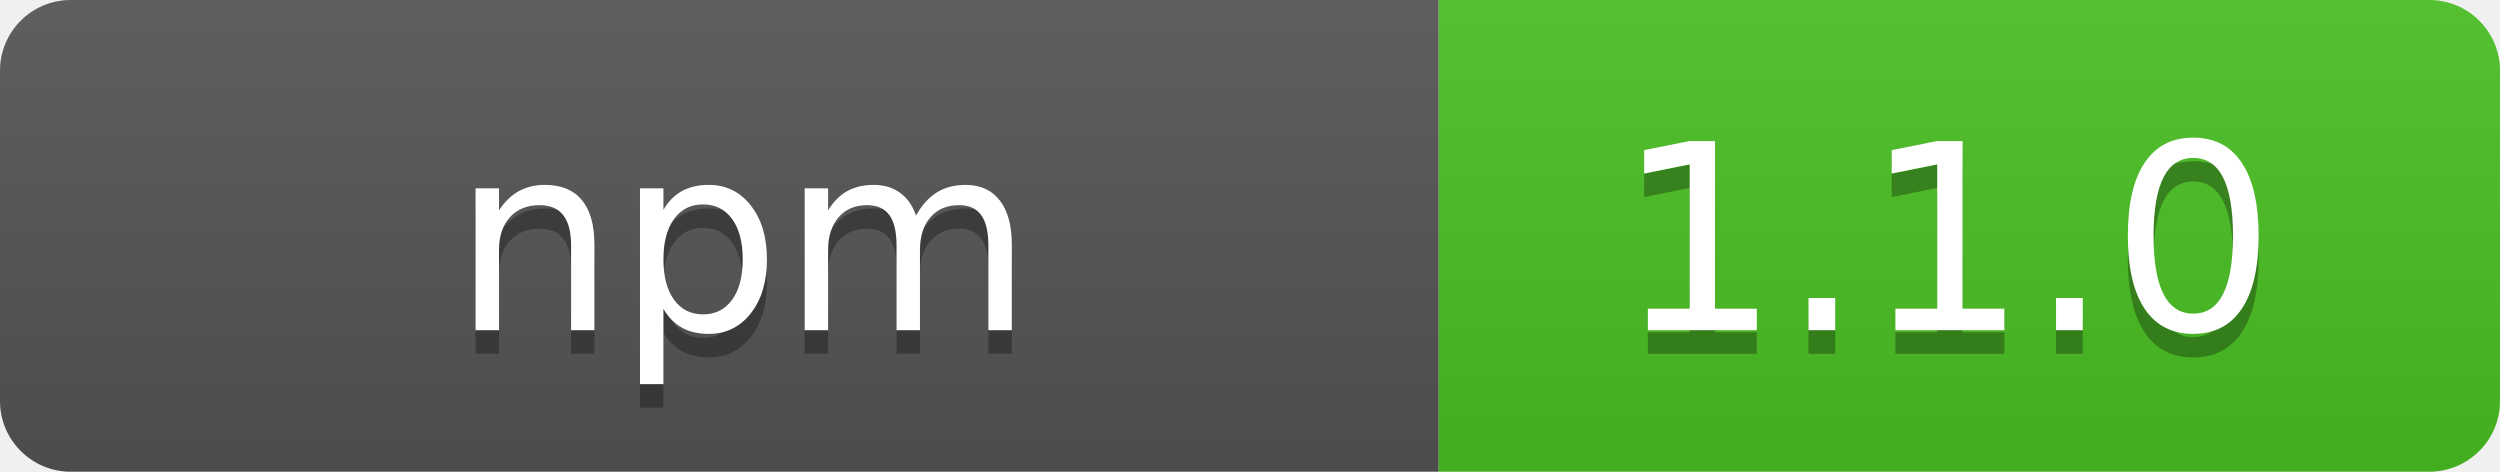
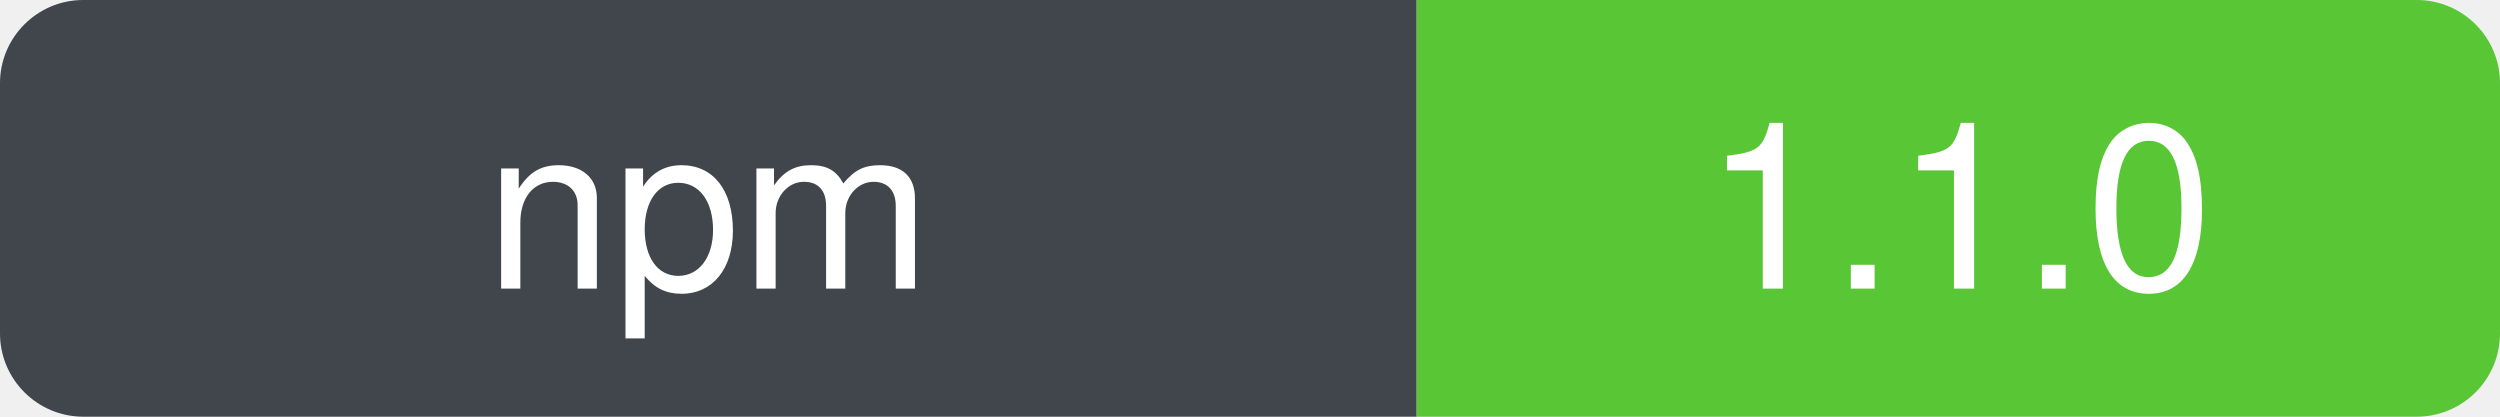
- <svg xmlns="http://www.w3.org/2000/svg" width="106" height="20" role="img" aria-label="  npm  : 1.1.0">
-   <linearGradient id="s" x2="0" y2="100%">
-     <stop offset="0" stop-color="#bbb" stop-opacity=".1" />
-     <stop offset="1" stop-opacity=".1" />
-   </linearGradient>
-   <clipPath id="r">
-     <rect width="106" height="20" rx="3" fill="#fff" />
-   </clipPath>
-   <g clip-path="url(#r)">
-     <rect width="61" height="20" fill="#555" />
-     <rect x="61" width="45" height="20" fill="#4bc124" />
-     <rect width="106" height="20" fill="url(#s)" />
+ <svg xmlns="http://www.w3.org/2000/svg" width="120" height="20" role="img" aria-label="npm: 1.1.0" viewBox="0 0 120 20">
+   <defs>
+     <clipPath id="badge-clip">
+       <rect width="120" height="20" rx="4" ry="4" />
+     </clipPath>
+   </defs>
+   <g clip-path="url(#badge-clip)">
+     <rect width="68" height="20" fill="#30363d" />
+     <rect x="68" width="52" height="20" fill="#4bc124" />
+     <rect width="120" height="20" fill="#ffffff" opacity="0.08" />
  </g>
-   <g fill="#fff" text-anchor="middle" font-family="Verdana,Geneva,DejaVu Sans,sans-serif" text-rendering="geometricPrecision" font-size="110">
-     <text aria-hidden="true" x="315" y="150" fill="#010101" fill-opacity=".3" transform="scale(.1)" textLength="510" xml:space="preserve">  npm  </text>
-     <text x="315" y="140" transform="scale(.1)" fill="#fff" textLength="510" xml:space="preserve">  npm  </text>
-     <text aria-hidden="true" x="825" y="150" fill="#010101" fill-opacity=".3" transform="scale(.1)" textLength="350">1.1.0</text>
-     <text x="825" y="140" transform="scale(.1)" fill="#fff" textLength="350">1.1.0</text>
+   <g font-family="-apple-system, BlinkMacSystemFont, Segoe UI, Helvetica, Arial, sans-serif" font-size="11" fill="#ffffff" text-anchor="middle">
+     <text x="34" y="50%" dy="0.35em" xml:space="preserve">npm</text>
+     <text x="94" y="50%" dy="0.35em" xml:space="preserve">1.1.0</text>
  </g>
</svg>
